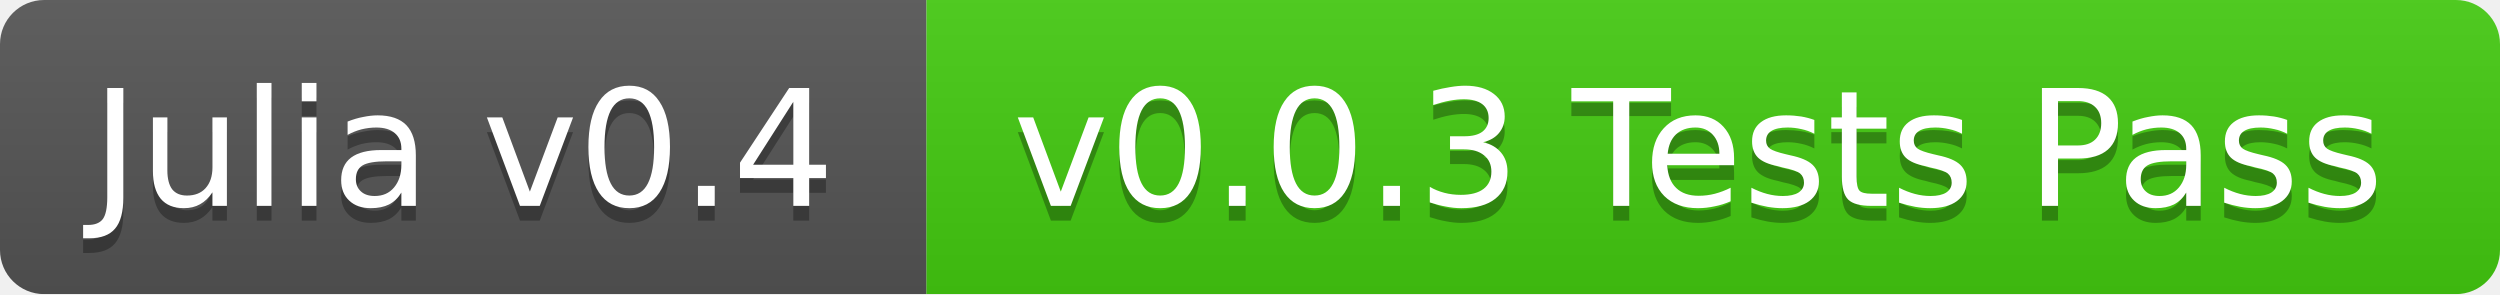
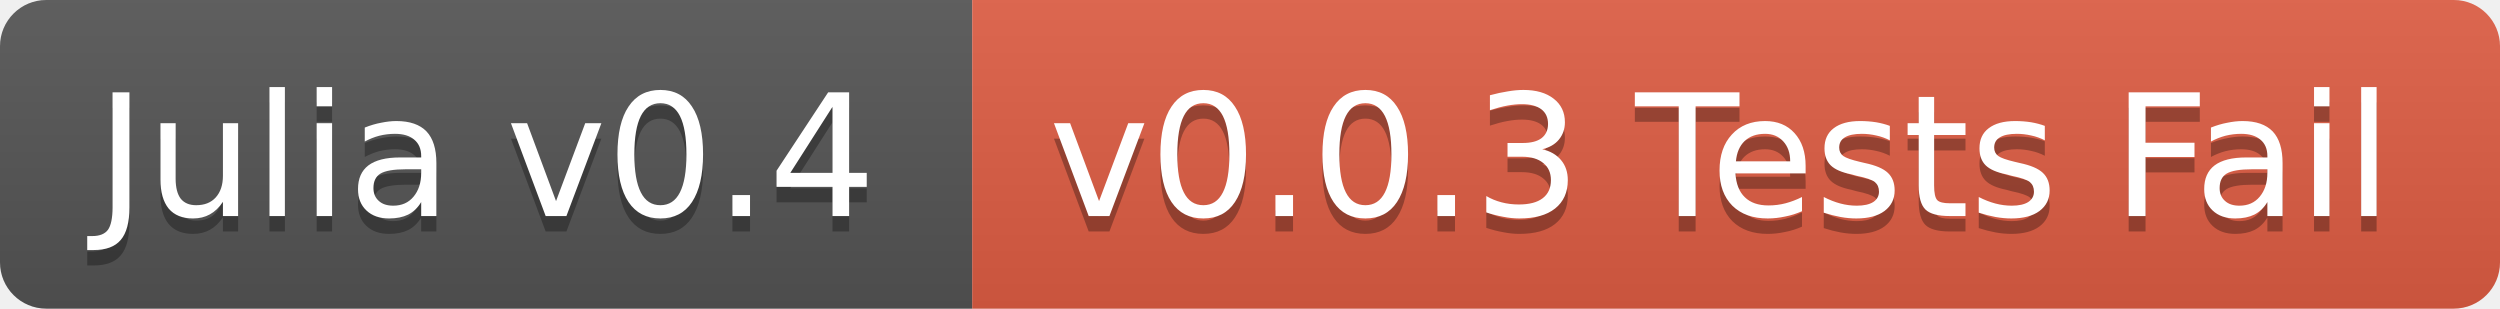
- <svg xmlns="http://www.w3.org/2000/svg" width="170" height="20">
+ <svg xmlns="http://www.w3.org/2000/svg" width="162" height="20">
  <linearGradient id="b" x2="0" y2="100%">
    <stop offset="0" stop-color="#bbb" stop-opacity=".1" />
    <stop offset="1" stop-opacity=".1" />
  </linearGradient>
-   <mask id="a">
-     <rect width="170" height="20" rx="3" fill="#fff" />
-   </mask>
-   <g mask="url(#a)">
+   <clipPath id="a">
+     <rect width="162" height="20" rx="3" fill="#fff" />
+   </clipPath>
+   <g clip-path="url(#a)">
    <path fill="#555" d="M0 0h63v20H0z" />
-     <path fill="#4c1" d="M63 0h107v20H63z" />
-     <path fill="url(#b)" d="M0 0h170v20H0z" />
+     <path fill="#e05d44" d="M63 0h99v20H63z" />
+     <path fill="url(#b)" d="M0 0h162v20H0z" />
  </g>
  <g fill="#fff" text-anchor="middle" font-family="DejaVu Sans,Verdana,Geneva,sans-serif" font-size="11">
    <text x="31.5" y="15" fill="#010101" fill-opacity=".3">Julia v0.4</text>
    <text x="31.5" y="14">Julia v0.4</text>
-     <text x="115.5" y="15" fill="#010101" fill-opacity=".3">v0.0.3 Tests Pass</text>
-     <text x="115.5" y="14">v0.0.3 Tests Pass</text>
+     <text x="111.5" y="15" fill="#010101" fill-opacity=".3">v0.0.3 Tests Fail</text>
+     <text x="111.5" y="14">v0.0.3 Tests Fail</text>
  </g>
</svg>
